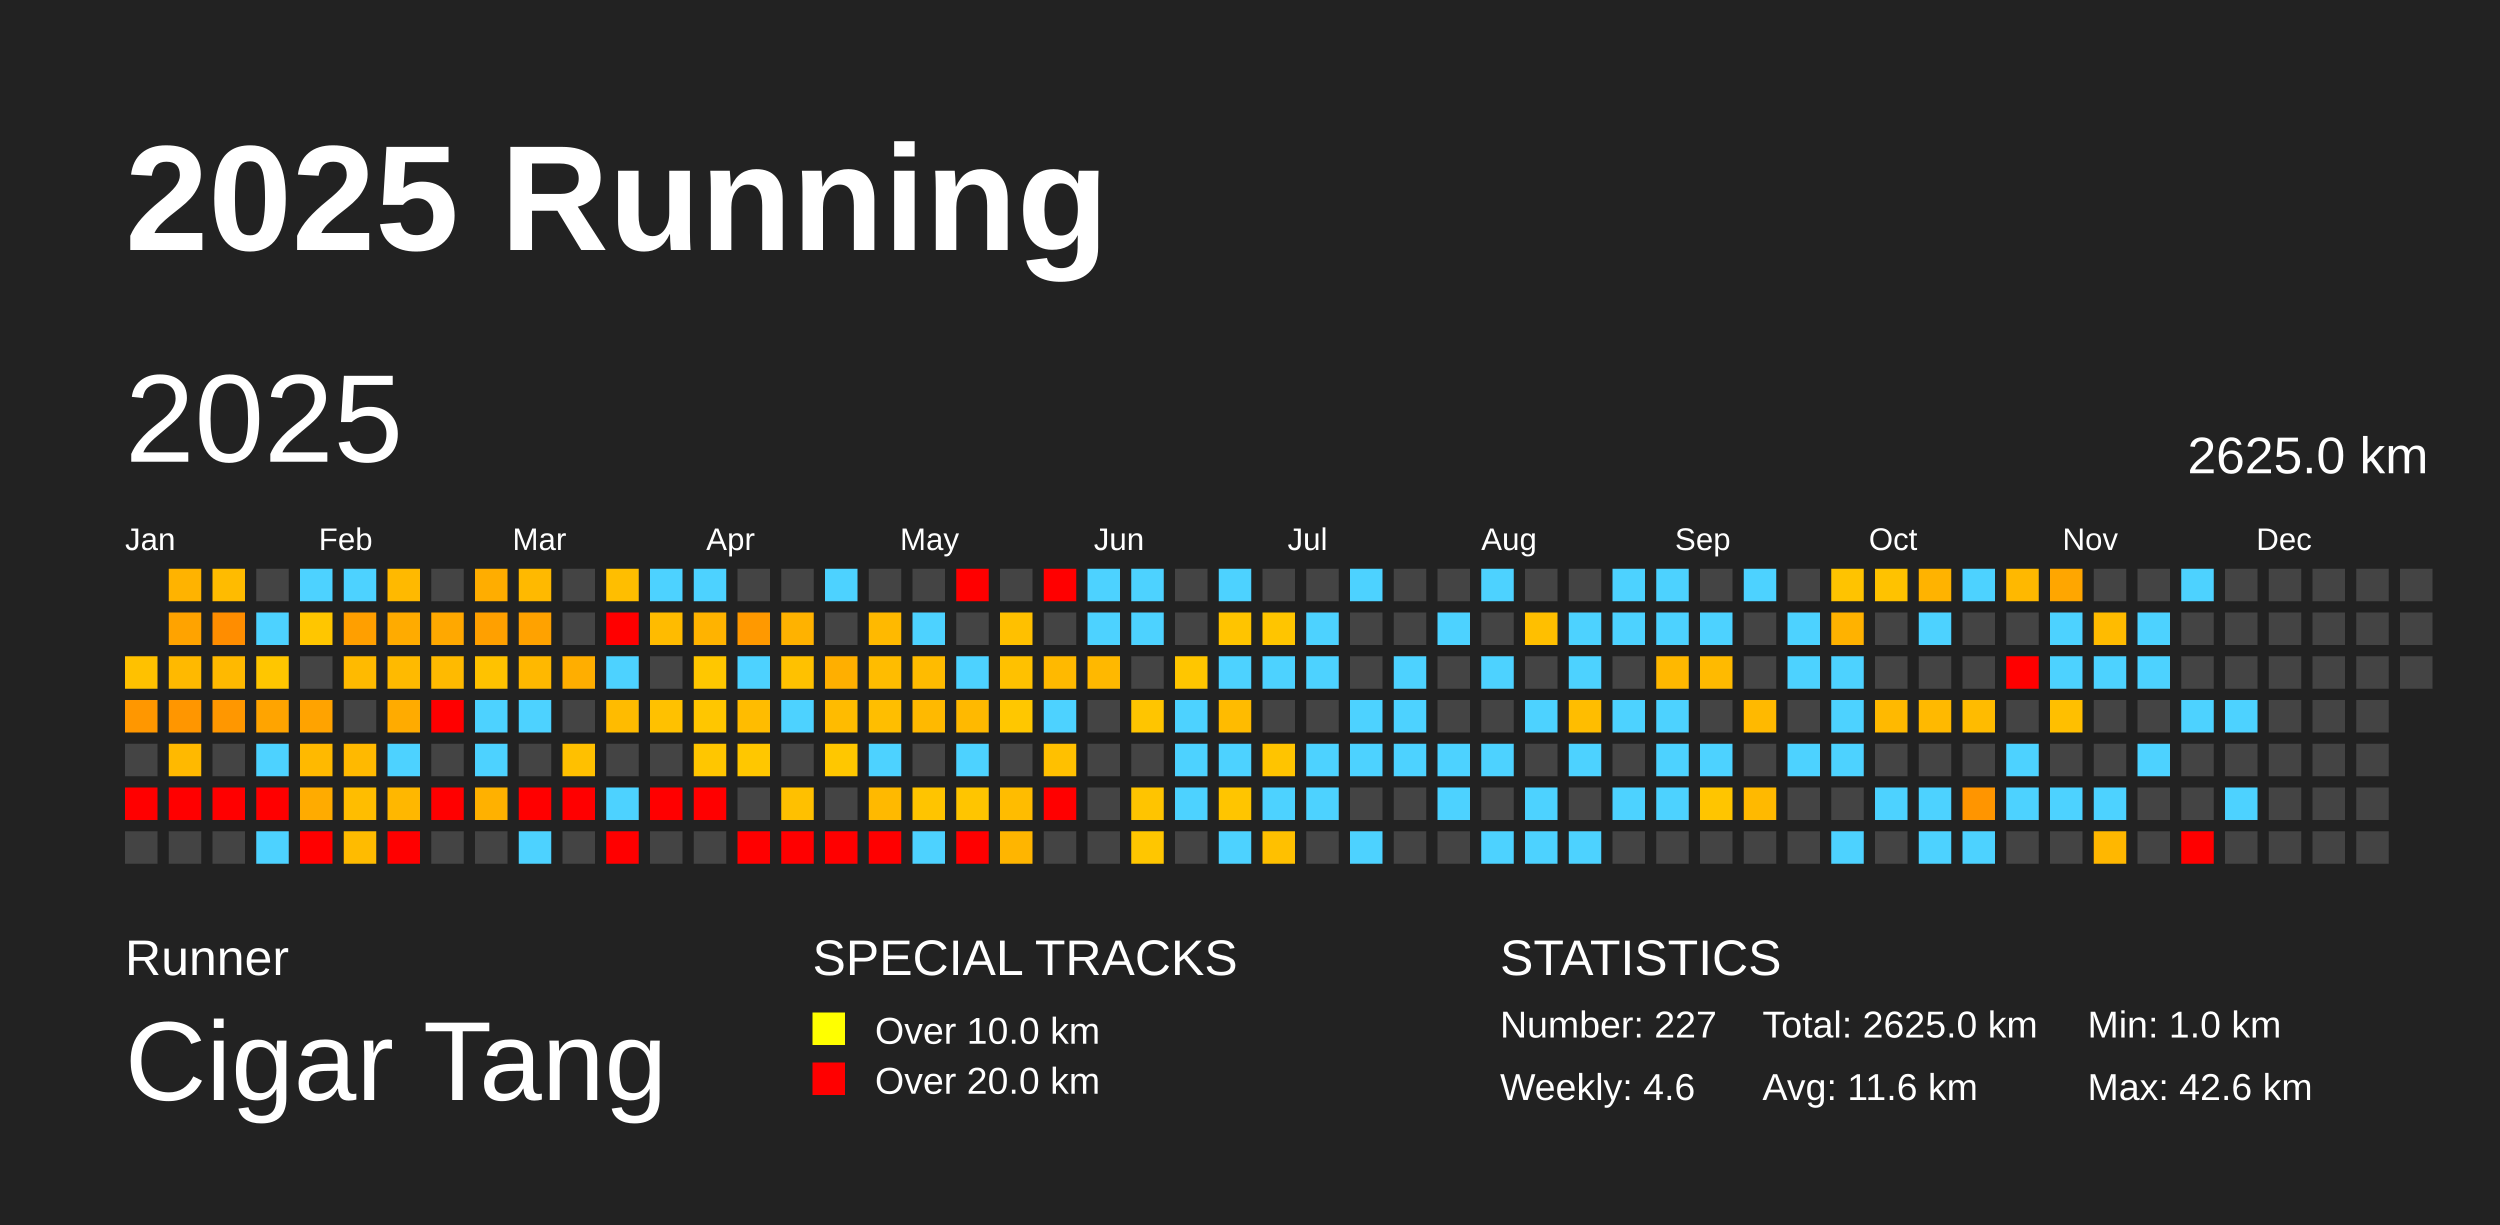
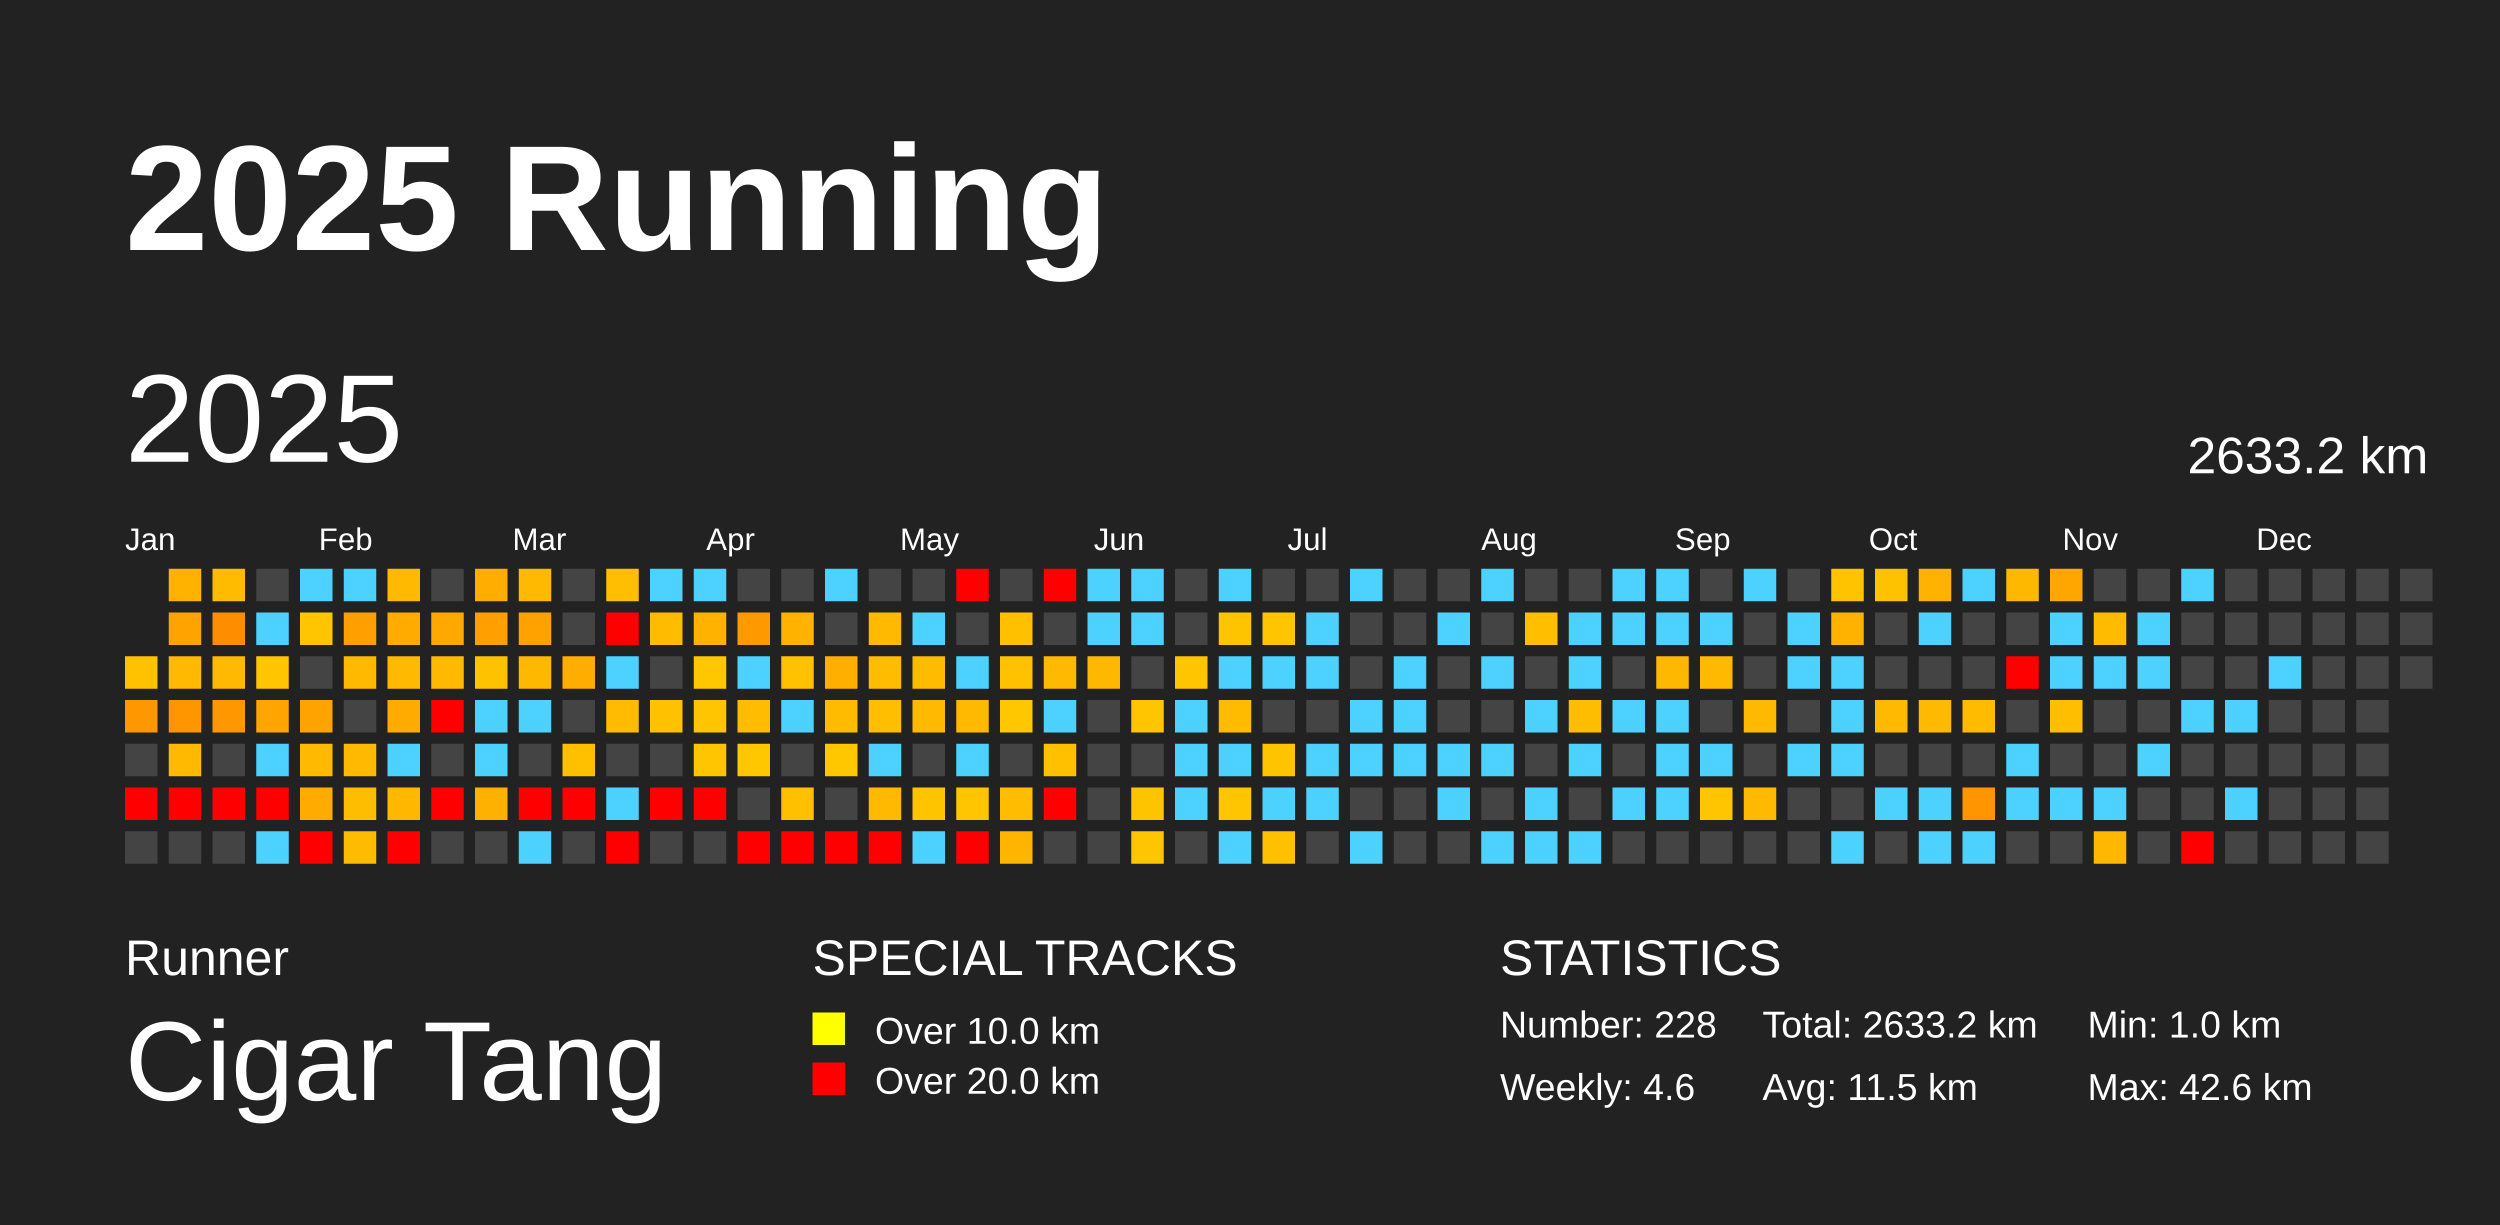
<svg xmlns="http://www.w3.org/2000/svg" baseProfile="full" height="98mm" version="1.1" viewBox="0,0,200,98" width="200mm">
  <defs />
  <rect fill="#222222" height="98" width="200" x="0" y="0" />
  <text fill="#FFFFFF" style="font-size:12px; font-family:Arial; font-weight:bold;" x="10" y="20">2025 Running</text>
  <text fill="#FFFFFF" style="font-size:4px; font-family:Arial" x="10" y="78">Runner</text>
  <text fill="#FFFFFF" style="font-size:9px; font-family:Arial" x="10" y="88">Cigar Tang</text>
  <text fill="#FFFFFF" style="font-size:4px; font-family:Arial" x="65" y="78">SPECIAL TRACKS</text>
  <rect fill="yellow" height="2.6" width="2.6" x="65" y="81" />
  <text fill="#FFFFFF" style="font-size:3px; font-family:Arial" x="70" y="83.5">Over 10.0 km</text>
  <rect fill="red" height="2.6" width="2.6" x="65" y="85" />
  <text fill="#FFFFFF" style="font-size:3px; font-family:Arial" x="70" y="87.5">Over 20.0 km</text>
  <text fill="#FFFFFF" style="font-size:4px; font-family:Arial" x="120" y="78">STATISTICS</text>
-   <text fill="#FFFFFF" style="font-size:3px; font-family:Arial" x="120" y="83">Number: 227</text>
+   <text fill="#FFFFFF" style="font-size:3px; font-family:Arial" x="120" y="83">Number: 228</text>
  <text fill="#FFFFFF" style="font-size:3px; font-family:Arial" x="120" y="88">Weekly: 4.6</text>
-   <text fill="#FFFFFF" style="font-size:3px; font-family:Arial" x="141" y="83">Total: 2625.0 km</text>
-   <text fill="#FFFFFF" style="font-size:3px; font-family:Arial" x="141" y="88">Avg: 11.6 km</text>
+   <text fill="#FFFFFF" style="font-size:3px; font-family:Arial" x="141" y="83">Total: 2633.2 km</text>
+   <text fill="#FFFFFF" style="font-size:3px; font-family:Arial" x="141" y="88">Avg: 11.5 km</text>
  <text fill="#FFFFFF" style="font-size:3px; font-family:Arial" x="167" y="83">Min: 1.0 km</text>
  <text fill="#FFFFFF" style="font-size:3px; font-family:Arial" x="167" y="88">Max: 42.6 km</text>
  <text dominant-baseline="hanging" fill="#FFFFFF" style="font-size:10.0px; font-family:Arial;" x="10" y="30">2025</text>
-   <text dominant-baseline="hanging" fill="#FFFFFF" style="font-size:4.125px; font-family:Arial;" x="175" y="35">2625.0 km</text>
+   <text dominant-baseline="hanging" fill="#FFFFFF" style="font-size:4.125px; font-family:Arial;" x="175" y="35">2633.2 km</text>
  <text fill="#FFFFFF" style="font-size:2.5px; font-family:Arial" x="10.0" y="44">Jan</text>
  <text fill="#FFFFFF" style="font-size:2.5px; font-family:Arial" x="25.5" y="44">Feb</text>
  <text fill="#FFFFFF" style="font-size:2.5px; font-family:Arial" x="41.0" y="44">Mar</text>
  <text fill="#FFFFFF" style="font-size:2.5px; font-family:Arial" x="56.5" y="44">Apr</text>
  <text fill="#FFFFFF" style="font-size:2.5px; font-family:Arial" x="72.0" y="44">May</text>
  <text fill="#FFFFFF" style="font-size:2.5px; font-family:Arial" x="87.5" y="44">Jun</text>
  <text fill="#FFFFFF" style="font-size:2.5px; font-family:Arial" x="103.0" y="44">Jul</text>
  <text fill="#FFFFFF" style="font-size:2.5px; font-family:Arial" x="118.5" y="44">Aug</text>
  <text fill="#FFFFFF" style="font-size:2.5px; font-family:Arial" x="134.0" y="44">Sep</text>
  <text fill="#FFFFFF" style="font-size:2.5px; font-family:Arial" x="149.5" y="44">Oct</text>
  <text fill="#FFFFFF" style="font-size:2.5px; font-family:Arial" x="165.0" y="44">Nov</text>
  <text fill="#FFFFFF" style="font-size:2.5px; font-family:Arial" x="180.5" y="44">Dec</text>
  <rect fill="#ffc100" height="2.6" width="2.6" x="10.0" y="52.5" />
  <rect fill="#ff9700" height="2.6" width="2.6" x="10.0" y="56.0" />
  <rect fill="#444444" height="2.6" width="2.6" x="10.0" y="59.5" />
  <rect fill="red" height="2.6" width="2.6" x="10.0" y="63.0" />
  <rect fill="#444444" height="2.6" width="2.6" x="10.0" y="66.5" />
  <rect fill="#ffb300" height="2.6" width="2.6" x="13.5" y="45.5" />
  <rect fill="#ffa300" height="2.6" width="2.6" x="13.5" y="49.0" />
  <rect fill="#ffb900" height="2.6" width="2.6" x="13.5" y="52.5" />
  <rect fill="#ff9600" height="2.6" width="2.6" x="13.5" y="56.0" />
  <rect fill="#ffb900" height="2.6" width="2.6" x="13.5" y="59.5" />
  <rect fill="red" height="2.6" width="2.6" x="13.5" y="63.0" />
  <rect fill="#444444" height="2.6" width="2.6" x="13.5" y="66.5" />
  <rect fill="#ffbb00" height="2.6" width="2.6" x="17.0" y="45.5" />
  <rect fill="#ff8d00" height="2.6" width="2.6" x="17.0" y="49.0" />
  <rect fill="#ffb900" height="2.6" width="2.6" x="17.0" y="52.5" />
  <rect fill="#ff9700" height="2.6" width="2.6" x="17.0" y="56.0" />
  <rect fill="#444444" height="2.6" width="2.6" x="17.0" y="59.5" />
  <rect fill="red" height="2.6" width="2.6" x="17.0" y="63.0" />
  <rect fill="#444444" height="2.6" width="2.6" x="17.0" y="66.5" />
  <rect fill="#444444" height="2.6" width="2.6" x="20.5" y="45.5" />
  <rect fill="#4dd2ff" height="2.6" width="2.6" x="20.5" y="49.0" />
  <rect fill="#ffc600" height="2.6" width="2.6" x="20.5" y="52.5" />
  <rect fill="#ffa400" height="2.6" width="2.6" x="20.5" y="56.0" />
  <rect fill="#4dd2ff" height="2.6" width="2.6" x="20.5" y="59.5" />
  <rect fill="red" height="2.6" width="2.6" x="20.5" y="63.0" />
  <rect fill="#4dd2ff" height="2.6" width="2.6" x="20.5" y="66.5" />
  <rect fill="#4dd2ff" height="2.6" width="2.6" x="24.0" y="45.5" />
  <rect fill="#ffc600" height="2.6" width="2.6" x="24.0" y="49.0" />
  <rect fill="#444444" height="2.6" width="2.6" x="24.0" y="52.5" />
  <rect fill="#ffa300" height="2.6" width="2.6" x="24.0" y="56.0" />
  <rect fill="#ffb900" height="2.6" width="2.6" x="24.0" y="59.5" />
  <rect fill="#ffab00" height="2.6" width="2.6" x="24.0" y="63.0" />
  <rect fill="red" height="2.6" width="2.6" x="24.0" y="66.5" />
  <rect fill="#4dd2ff" height="2.6" width="2.6" x="27.5" y="45.5" />
  <rect fill="#ff9f00" height="2.6" width="2.6" x="27.5" y="49.0" />
  <rect fill="#ffba00" height="2.6" width="2.6" x="27.5" y="52.5" />
  <rect fill="#444444" height="2.6" width="2.6" x="27.5" y="56.0" />
  <rect fill="#ffb900" height="2.6" width="2.6" x="27.5" y="59.5" />
  <rect fill="#ffbd00" height="2.6" width="2.6" x="27.5" y="63.0" />
  <rect fill="#ffbb00" height="2.6" width="2.6" x="27.5" y="66.5" />
  <rect fill="#ffb900" height="2.6" width="2.6" x="31.0" y="45.5" />
  <rect fill="#ffab00" height="2.6" width="2.6" x="31.0" y="49.0" />
  <rect fill="#ffba00" height="2.6" width="2.6" x="31.0" y="52.5" />
  <rect fill="#ffab00" height="2.6" width="2.6" x="31.0" y="56.0" />
  <rect fill="#4dd2ff" height="2.6" width="2.6" x="31.0" y="59.5" />
  <rect fill="#ffb700" height="2.6" width="2.6" x="31.0" y="63.0" />
  <rect fill="red" height="2.6" width="2.6" x="31.0" y="66.5" />
  <rect fill="#444444" height="2.6" width="2.6" x="34.5" y="45.5" />
  <rect fill="#ffa800" height="2.6" width="2.6" x="34.5" y="49.0" />
  <rect fill="#ffba00" height="2.6" width="2.6" x="34.5" y="52.5" />
  <rect fill="red" height="2.6" width="2.6" x="34.5" y="56.0" />
  <rect fill="#444444" height="2.6" width="2.6" x="34.5" y="59.5" />
  <rect fill="red" height="2.6" width="2.6" x="34.5" y="63.0" />
  <rect fill="#444444" height="2.6" width="2.6" x="34.5" y="66.5" />
  <rect fill="#ffad00" height="2.6" width="2.6" x="38.0" y="45.5" />
  <rect fill="#ffa000" height="2.6" width="2.6" x="38.0" y="49.0" />
  <rect fill="#ffc200" height="2.6" width="2.6" x="38.0" y="52.5" />
  <rect fill="#4dd2ff" height="2.6" width="2.6" x="38.0" y="56.0" />
  <rect fill="#4dd2ff" height="2.6" width="2.6" x="38.0" y="59.5" />
  <rect fill="#ffb100" height="2.6" width="2.6" x="38.0" y="63.0" />
  <rect fill="#444444" height="2.6" width="2.6" x="38.0" y="66.5" />
  <rect fill="#ffb900" height="2.6" width="2.6" x="41.5" y="45.5" />
  <rect fill="#ffa200" height="2.6" width="2.6" x="41.5" y="49.0" />
  <rect fill="#ffb800" height="2.6" width="2.6" x="41.5" y="52.5" />
  <rect fill="#4dd2ff" height="2.6" width="2.6" x="41.5" y="56.0" />
  <rect fill="#444444" height="2.6" width="2.6" x="41.5" y="59.5" />
  <rect fill="red" height="2.6" width="2.6" x="41.5" y="63.0" />
  <rect fill="#4dd2ff" height="2.6" width="2.6" x="41.5" y="66.5" />
  <rect fill="#444444" height="2.6" width="2.6" x="45.0" y="45.5" />
  <rect fill="#444444" height="2.6" width="2.6" x="45.0" y="49.0" />
  <rect fill="#ffae00" height="2.6" width="2.6" x="45.0" y="52.5" />
  <rect fill="#444444" height="2.6" width="2.6" x="45.0" y="56.0" />
  <rect fill="#ffc000" height="2.6" width="2.6" x="45.0" y="59.5" />
  <rect fill="red" height="2.6" width="2.6" x="45.0" y="63.0" />
  <rect fill="#444444" height="2.6" width="2.6" x="45.0" y="66.5" />
  <rect fill="#ffbe00" height="2.6" width="2.6" x="48.5" y="45.5" />
  <rect fill="red" height="2.6" width="2.6" x="48.5" y="49.0" />
  <rect fill="#4dd2ff" height="2.6" width="2.6" x="48.5" y="52.5" />
  <rect fill="#ffbb00" height="2.6" width="2.6" x="48.5" y="56.0" />
  <rect fill="#444444" height="2.6" width="2.6" x="48.5" y="59.5" />
  <rect fill="#4dd2ff" height="2.6" width="2.6" x="48.5" y="63.0" />
  <rect fill="red" height="2.6" width="2.6" x="48.5" y="66.5" />
  <rect fill="#4dd2ff" height="2.6" width="2.6" x="52.0" y="45.5" />
  <rect fill="#ffbb00" height="2.6" width="2.6" x="52.0" y="49.0" />
  <rect fill="#444444" height="2.6" width="2.6" x="52.0" y="52.5" />
  <rect fill="#ffc100" height="2.6" width="2.6" x="52.0" y="56.0" />
  <rect fill="#444444" height="2.6" width="2.6" x="52.0" y="59.5" />
  <rect fill="red" height="2.6" width="2.6" x="52.0" y="63.0" />
  <rect fill="#444444" height="2.6" width="2.6" x="52.0" y="66.5" />
  <rect fill="#4dd2ff" height="2.6" width="2.6" x="55.5" y="45.5" />
  <rect fill="#ffb300" height="2.6" width="2.6" x="55.5" y="49.0" />
  <rect fill="#ffc700" height="2.6" width="2.6" x="55.5" y="52.5" />
  <rect fill="#ffc600" height="2.6" width="2.6" x="55.5" y="56.0" />
  <rect fill="#ffc600" height="2.6" width="2.6" x="55.5" y="59.5" />
  <rect fill="red" height="2.6" width="2.6" x="55.5" y="63.0" />
  <rect fill="#444444" height="2.6" width="2.6" x="55.5" y="66.5" />
  <rect fill="#444444" height="2.6" width="2.6" x="59.0" y="45.5" />
  <rect fill="#ff9900" height="2.6" width="2.6" x="59.0" y="49.0" />
  <rect fill="#4dd2ff" height="2.6" width="2.6" x="59.0" y="52.5" />
  <rect fill="#ffbc00" height="2.6" width="2.6" x="59.0" y="56.0" />
  <rect fill="#ffc700" height="2.6" width="2.6" x="59.0" y="59.5" />
  <rect fill="#444444" height="2.6" width="2.6" x="59.0" y="63.0" />
  <rect fill="red" height="2.6" width="2.6" x="59.0" y="66.5" />
  <rect fill="#444444" height="2.6" width="2.6" x="62.5" y="45.5" />
  <rect fill="#ffb200" height="2.6" width="2.6" x="62.5" y="49.0" />
  <rect fill="#ffc100" height="2.6" width="2.6" x="62.5" y="52.5" />
  <rect fill="#4dd2ff" height="2.6" width="2.6" x="62.5" y="56.0" />
  <rect fill="#444444" height="2.6" width="2.6" x="62.5" y="59.5" />
  <rect fill="#ffc000" height="2.6" width="2.6" x="62.5" y="63.0" />
  <rect fill="red" height="2.6" width="2.6" x="62.5" y="66.5" />
  <rect fill="#4dd2ff" height="2.6" width="2.6" x="66.0" y="45.5" />
  <rect fill="#444444" height="2.6" width="2.6" x="66.0" y="49.0" />
  <rect fill="#ffaf00" height="2.6" width="2.6" x="66.0" y="52.5" />
  <rect fill="#ffbb00" height="2.6" width="2.6" x="66.0" y="56.0" />
  <rect fill="#ffc700" height="2.6" width="2.6" x="66.0" y="59.5" />
  <rect fill="#444444" height="2.6" width="2.6" x="66.0" y="63.0" />
  <rect fill="red" height="2.6" width="2.6" x="66.0" y="66.5" />
  <rect fill="#444444" height="2.6" width="2.6" x="69.5" y="45.5" />
  <rect fill="#ffb900" height="2.6" width="2.6" x="69.5" y="49.0" />
  <rect fill="#ffbc00" height="2.6" width="2.6" x="69.5" y="52.5" />
  <rect fill="#ffbe00" height="2.6" width="2.6" x="69.5" y="56.0" />
  <rect fill="#4dd2ff" height="2.6" width="2.6" x="69.5" y="59.5" />
  <rect fill="#ffb900" height="2.6" width="2.6" x="69.5" y="63.0" />
  <rect fill="red" height="2.6" width="2.6" x="69.5" y="66.5" />
  <rect fill="#444444" height="2.6" width="2.6" x="73.0" y="45.5" />
  <rect fill="#4dd2ff" height="2.6" width="2.6" x="73.0" y="49.0" />
  <rect fill="#ffbb00" height="2.6" width="2.6" x="73.0" y="52.5" />
  <rect fill="#ffb900" height="2.6" width="2.6" x="73.0" y="56.0" />
  <rect fill="#444444" height="2.6" width="2.6" x="73.0" y="59.5" />
  <rect fill="#ffc400" height="2.6" width="2.6" x="73.0" y="63.0" />
  <rect fill="#4dd2ff" height="2.6" width="2.6" x="73.0" y="66.5" />
  <rect fill="red" height="2.6" width="2.6" x="76.5" y="45.5" />
  <rect fill="#444444" height="2.6" width="2.6" x="76.5" y="49.0" />
  <rect fill="#4dd2ff" height="2.6" width="2.6" x="76.5" y="52.5" />
  <rect fill="#ffb900" height="2.6" width="2.6" x="76.5" y="56.0" />
  <rect fill="#4dd2ff" height="2.6" width="2.6" x="76.5" y="59.5" />
  <rect fill="#ffc500" height="2.6" width="2.6" x="76.5" y="63.0" />
  <rect fill="red" height="2.6" width="2.6" x="76.5" y="66.5" />
  <rect fill="#444444" height="2.6" width="2.6" x="80.0" y="45.5" />
  <rect fill="#ffc000" height="2.6" width="2.6" x="80.0" y="49.0" />
  <rect fill="#ffc100" height="2.6" width="2.6" x="80.0" y="52.5" />
  <rect fill="#ffc700" height="2.6" width="2.6" x="80.0" y="56.0" />
  <rect fill="#444444" height="2.6" width="2.6" x="80.0" y="59.5" />
  <rect fill="#ffbc00" height="2.6" width="2.6" x="80.0" y="63.0" />
  <rect fill="#ffb500" height="2.6" width="2.6" x="80.0" y="66.5" />
  <rect fill="red" height="2.6" width="2.6" x="83.5" y="45.5" />
  <rect fill="#444444" height="2.6" width="2.6" x="83.5" y="49.0" />
  <rect fill="#ffb900" height="2.6" width="2.6" x="83.5" y="52.5" />
  <rect fill="#4dd2ff" height="2.6" width="2.6" x="83.5" y="56.0" />
  <rect fill="#ffc000" height="2.6" width="2.6" x="83.5" y="59.5" />
  <rect fill="red" height="2.6" width="2.6" x="83.5" y="63.0" />
  <rect fill="#444444" height="2.6" width="2.6" x="83.5" y="66.5" />
  <rect fill="#4dd2ff" height="2.6" width="2.6" x="87.0" y="45.5" />
  <rect fill="#4dd2ff" height="2.6" width="2.6" x="87.0" y="49.0" />
  <rect fill="#ffb800" height="2.6" width="2.6" x="87.0" y="52.5" />
  <rect fill="#444444" height="2.6" width="2.6" x="87.0" y="56.0" />
  <rect fill="#444444" height="2.6" width="2.6" x="87.0" y="59.5" />
  <rect fill="#444444" height="2.6" width="2.6" x="87.0" y="63.0" />
  <rect fill="#444444" height="2.6" width="2.6" x="87.0" y="66.5" />
  <rect fill="#4dd2ff" height="2.6" width="2.6" x="90.5" y="45.5" />
  <rect fill="#4dd2ff" height="2.6" width="2.6" x="90.5" y="49.0" />
  <rect fill="#444444" height="2.6" width="2.6" x="90.5" y="52.5" />
  <rect fill="#ffc500" height="2.6" width="2.6" x="90.5" y="56.0" />
  <rect fill="#444444" height="2.6" width="2.6" x="90.5" y="59.5" />
  <rect fill="#ffc400" height="2.6" width="2.6" x="90.5" y="63.0" />
  <rect fill="#ffc600" height="2.6" width="2.6" x="90.5" y="66.5" />
  <rect fill="#444444" height="2.6" width="2.6" x="94.0" y="45.5" />
  <rect fill="#444444" height="2.6" width="2.6" x="94.0" y="49.0" />
  <rect fill="#ffc600" height="2.6" width="2.6" x="94.0" y="52.5" />
  <rect fill="#4dd2ff" height="2.6" width="2.6" x="94.0" y="56.0" />
  <rect fill="#4dd2ff" height="2.6" width="2.6" x="94.0" y="59.5" />
  <rect fill="#4dd2ff" height="2.6" width="2.6" x="94.0" y="63.0" />
  <rect fill="#444444" height="2.6" width="2.6" x="94.0" y="66.5" />
  <rect fill="#4dd2ff" height="2.6" width="2.6" x="97.5" y="45.5" />
  <rect fill="#ffc400" height="2.6" width="2.6" x="97.5" y="49.0" />
  <rect fill="#4dd2ff" height="2.6" width="2.6" x="97.5" y="52.5" />
  <rect fill="#ffbb00" height="2.6" width="2.6" x="97.5" y="56.0" />
  <rect fill="#4dd2ff" height="2.6" width="2.6" x="97.5" y="59.5" />
  <rect fill="#ffc500" height="2.6" width="2.6" x="97.5" y="63.0" />
  <rect fill="#4dd2ff" height="2.6" width="2.6" x="97.5" y="66.5" />
  <rect fill="#444444" height="2.6" width="2.6" x="101.0" y="45.5" />
  <rect fill="#ffc500" height="2.6" width="2.6" x="101.0" y="49.0" />
  <rect fill="#4dd2ff" height="2.6" width="2.6" x="101.0" y="52.5" />
  <rect fill="#444444" height="2.6" width="2.6" x="101.0" y="56.0" />
  <rect fill="#ffc400" height="2.6" width="2.6" x="101.0" y="59.5" />
  <rect fill="#4dd2ff" height="2.6" width="2.6" x="101.0" y="63.0" />
  <rect fill="#ffc000" height="2.6" width="2.6" x="101.0" y="66.5" />
  <rect fill="#444444" height="2.6" width="2.6" x="104.5" y="45.5" />
  <rect fill="#4dd2ff" height="2.6" width="2.6" x="104.5" y="49.0" />
  <rect fill="#4dd2ff" height="2.6" width="2.6" x="104.5" y="52.5" />
  <rect fill="#444444" height="2.6" width="2.6" x="104.5" y="56.0" />
  <rect fill="#4dd2ff" height="2.6" width="2.6" x="104.5" y="59.5" />
  <rect fill="#4dd2ff" height="2.6" width="2.6" x="104.5" y="63.0" />
  <rect fill="#444444" height="2.6" width="2.6" x="104.5" y="66.5" />
  <rect fill="#4dd2ff" height="2.6" width="2.6" x="108.0" y="45.5" />
  <rect fill="#444444" height="2.6" width="2.6" x="108.0" y="49.0" />
  <rect fill="#444444" height="2.6" width="2.6" x="108.0" y="52.5" />
  <rect fill="#4dd2ff" height="2.6" width="2.6" x="108.0" y="56.0" />
  <rect fill="#4dd2ff" height="2.6" width="2.6" x="108.0" y="59.5" />
  <rect fill="#444444" height="2.6" width="2.6" x="108.0" y="63.0" />
  <rect fill="#4dd2ff" height="2.6" width="2.6" x="108.0" y="66.5" />
  <rect fill="#444444" height="2.6" width="2.6" x="111.5" y="45.5" />
  <rect fill="#444444" height="2.6" width="2.6" x="111.5" y="49.0" />
  <rect fill="#4dd2ff" height="2.6" width="2.6" x="111.5" y="52.5" />
  <rect fill="#4dd2ff" height="2.6" width="2.6" x="111.5" y="56.0" />
  <rect fill="#4dd2ff" height="2.6" width="2.6" x="111.5" y="59.5" />
  <rect fill="#444444" height="2.6" width="2.6" x="111.5" y="63.0" />
  <rect fill="#444444" height="2.6" width="2.6" x="111.5" y="66.5" />
  <rect fill="#444444" height="2.6" width="2.6" x="115.0" y="45.5" />
  <rect fill="#4dd2ff" height="2.6" width="2.6" x="115.0" y="49.0" />
  <rect fill="#444444" height="2.6" width="2.6" x="115.0" y="52.5" />
  <rect fill="#444444" height="2.6" width="2.6" x="115.0" y="56.0" />
  <rect fill="#4dd2ff" height="2.6" width="2.6" x="115.0" y="59.5" />
  <rect fill="#4dd2ff" height="2.6" width="2.6" x="115.0" y="63.0" />
  <rect fill="#444444" height="2.6" width="2.6" x="115.0" y="66.5" />
  <rect fill="#4dd2ff" height="2.6" width="2.6" x="118.5" y="45.5" />
  <rect fill="#444444" height="2.6" width="2.6" x="118.5" y="49.0" />
  <rect fill="#4dd2ff" height="2.6" width="2.6" x="118.5" y="52.5" />
  <rect fill="#444444" height="2.6" width="2.6" x="118.5" y="56.0" />
  <rect fill="#4dd2ff" height="2.6" width="2.6" x="118.5" y="59.5" />
  <rect fill="#444444" height="2.6" width="2.6" x="118.5" y="63.0" />
  <rect fill="#4dd2ff" height="2.6" width="2.6" x="118.5" y="66.5" />
  <rect fill="#444444" height="2.6" width="2.6" x="122.0" y="45.5" />
  <rect fill="#ffbf00" height="2.6" width="2.6" x="122.0" y="49.0" />
  <rect fill="#444444" height="2.6" width="2.6" x="122.0" y="52.5" />
  <rect fill="#4dd2ff" height="2.6" width="2.6" x="122.0" y="56.0" />
  <rect fill="#444444" height="2.6" width="2.6" x="122.0" y="59.5" />
  <rect fill="#4dd2ff" height="2.6" width="2.6" x="122.0" y="63.0" />
  <rect fill="#4dd2ff" height="2.6" width="2.6" x="122.0" y="66.5" />
  <rect fill="#444444" height="2.6" width="2.6" x="125.5" y="45.5" />
  <rect fill="#4dd2ff" height="2.6" width="2.6" x="125.5" y="49.0" />
  <rect fill="#4dd2ff" height="2.6" width="2.6" x="125.5" y="52.5" />
  <rect fill="#ffbd00" height="2.6" width="2.6" x="125.5" y="56.0" />
  <rect fill="#4dd2ff" height="2.6" width="2.6" x="125.5" y="59.5" />
  <rect fill="#444444" height="2.6" width="2.6" x="125.5" y="63.0" />
  <rect fill="#4dd2ff" height="2.6" width="2.6" x="125.5" y="66.5" />
  <rect fill="#4dd2ff" height="2.6" width="2.6" x="129.0" y="45.5" />
  <rect fill="#4dd2ff" height="2.6" width="2.6" x="129.0" y="49.0" />
  <rect fill="#444444" height="2.6" width="2.6" x="129.0" y="52.5" />
  <rect fill="#4dd2ff" height="2.6" width="2.6" x="129.0" y="56.0" />
  <rect fill="#444444" height="2.6" width="2.6" x="129.0" y="59.5" />
  <rect fill="#4dd2ff" height="2.6" width="2.6" x="129.0" y="63.0" />
  <rect fill="#444444" height="2.6" width="2.6" x="129.0" y="66.5" />
  <rect fill="#4dd2ff" height="2.6" width="2.6" x="132.5" y="45.5" />
  <rect fill="#4dd2ff" height="2.6" width="2.6" x="132.5" y="49.0" />
  <rect fill="#ffb800" height="2.6" width="2.6" x="132.5" y="52.5" />
  <rect fill="#4dd2ff" height="2.6" width="2.6" x="132.5" y="56.0" />
  <rect fill="#4dd2ff" height="2.6" width="2.6" x="132.5" y="59.5" />
  <rect fill="#4dd2ff" height="2.6" width="2.6" x="132.5" y="63.0" />
  <rect fill="#444444" height="2.6" width="2.6" x="132.5" y="66.5" />
  <rect fill="#444444" height="2.6" width="2.6" x="136.0" y="45.5" />
  <rect fill="#4dd2ff" height="2.6" width="2.6" x="136.0" y="49.0" />
  <rect fill="#ffba00" height="2.6" width="2.6" x="136.0" y="52.5" />
  <rect fill="#444444" height="2.6" width="2.6" x="136.0" y="56.0" />
  <rect fill="#4dd2ff" height="2.6" width="2.6" x="136.0" y="59.5" />
  <rect fill="#ffc500" height="2.6" width="2.6" x="136.0" y="63.0" />
  <rect fill="#444444" height="2.6" width="2.6" x="136.0" y="66.5" />
  <rect fill="#4dd2ff" height="2.6" width="2.6" x="139.5" y="45.5" />
  <rect fill="#444444" height="2.6" width="2.6" x="139.5" y="49.0" />
  <rect fill="#444444" height="2.6" width="2.6" x="139.5" y="52.5" />
  <rect fill="#ffb900" height="2.6" width="2.6" x="139.5" y="56.0" />
  <rect fill="#444444" height="2.6" width="2.6" x="139.5" y="59.5" />
  <rect fill="#ffb900" height="2.6" width="2.6" x="139.5" y="63.0" />
  <rect fill="#444444" height="2.6" width="2.6" x="139.5" y="66.5" />
  <rect fill="#444444" height="2.6" width="2.6" x="143.0" y="45.5" />
  <rect fill="#4dd2ff" height="2.6" width="2.6" x="143.0" y="49.0" />
  <rect fill="#4dd2ff" height="2.6" width="2.6" x="143.0" y="52.5" />
  <rect fill="#444444" height="2.6" width="2.6" x="143.0" y="56.0" />
  <rect fill="#4dd2ff" height="2.6" width="2.6" x="143.0" y="59.5" />
  <rect fill="#444444" height="2.6" width="2.6" x="143.0" y="63.0" />
  <rect fill="#444444" height="2.6" width="2.6" x="143.0" y="66.5" />
  <rect fill="#ffc300" height="2.6" width="2.6" x="146.5" y="45.5" />
  <rect fill="#ffb200" height="2.6" width="2.6" x="146.5" y="49.0" />
  <rect fill="#4dd2ff" height="2.6" width="2.6" x="146.5" y="52.5" />
  <rect fill="#4dd2ff" height="2.6" width="2.6" x="146.5" y="56.0" />
  <rect fill="#4dd2ff" height="2.6" width="2.6" x="146.5" y="59.5" />
  <rect fill="#444444" height="2.6" width="2.6" x="146.5" y="63.0" />
  <rect fill="#4dd2ff" height="2.6" width="2.6" x="146.5" y="66.5" />
  <rect fill="#ffc200" height="2.6" width="2.6" x="150.0" y="45.5" />
  <rect fill="#444444" height="2.6" width="2.6" x="150.0" y="49.0" />
  <rect fill="#444444" height="2.6" width="2.6" x="150.0" y="52.5" />
  <rect fill="#ffb900" height="2.6" width="2.6" x="150.0" y="56.0" />
  <rect fill="#444444" height="2.6" width="2.6" x="150.0" y="59.5" />
  <rect fill="#4dd2ff" height="2.6" width="2.6" x="150.0" y="63.0" />
  <rect fill="#444444" height="2.6" width="2.6" x="150.0" y="66.5" />
  <rect fill="#ffb300" height="2.6" width="2.6" x="153.5" y="45.5" />
  <rect fill="#4dd2ff" height="2.6" width="2.6" x="153.5" y="49.0" />
  <rect fill="#444444" height="2.6" width="2.6" x="153.5" y="52.5" />
  <rect fill="#ffb900" height="2.6" width="2.6" x="153.5" y="56.0" />
  <rect fill="#444444" height="2.6" width="2.6" x="153.5" y="59.5" />
  <rect fill="#4dd2ff" height="2.6" width="2.6" x="153.5" y="63.0" />
  <rect fill="#4dd2ff" height="2.6" width="2.6" x="153.5" y="66.5" />
  <rect fill="#4dd2ff" height="2.6" width="2.6" x="157.0" y="45.5" />
  <rect fill="#444444" height="2.6" width="2.6" x="157.0" y="49.0" />
  <rect fill="#444444" height="2.6" width="2.6" x="157.0" y="52.5" />
  <rect fill="#ffbb00" height="2.6" width="2.6" x="157.0" y="56.0" />
  <rect fill="#444444" height="2.6" width="2.6" x="157.0" y="59.5" />
  <rect fill="#ff9500" height="2.6" width="2.6" x="157.0" y="63.0" />
  <rect fill="#4dd2ff" height="2.6" width="2.6" x="157.0" y="66.5" />
  <rect fill="#ffb800" height="2.6" width="2.6" x="160.5" y="45.5" />
  <rect fill="#444444" height="2.6" width="2.6" x="160.5" y="49.0" />
  <rect fill="red" height="2.6" width="2.6" x="160.5" y="52.5" />
  <rect fill="#444444" height="2.6" width="2.6" x="160.5" y="56.0" />
  <rect fill="#4dd2ff" height="2.6" width="2.6" x="160.5" y="59.5" />
  <rect fill="#4dd2ff" height="2.6" width="2.6" x="160.5" y="63.0" />
  <rect fill="#444444" height="2.6" width="2.6" x="160.5" y="66.5" />
  <rect fill="#ffa600" height="2.6" width="2.6" x="164.0" y="45.5" />
  <rect fill="#4dd2ff" height="2.6" width="2.6" x="164.0" y="49.0" />
  <rect fill="#4dd2ff" height="2.6" width="2.6" x="164.0" y="52.5" />
  <rect fill="#ffbf00" height="2.6" width="2.6" x="164.0" y="56.0" />
  <rect fill="#444444" height="2.6" width="2.6" x="164.0" y="59.5" />
  <rect fill="#4dd2ff" height="2.6" width="2.6" x="164.0" y="63.0" />
  <rect fill="#444444" height="2.6" width="2.6" x="164.0" y="66.5" />
  <rect fill="#444444" height="2.6" width="2.6" x="167.5" y="45.5" />
  <rect fill="#ffbb00" height="2.6" width="2.6" x="167.5" y="49.0" />
  <rect fill="#4dd2ff" height="2.6" width="2.6" x="167.5" y="52.5" />
  <rect fill="#444444" height="2.6" width="2.6" x="167.5" y="56.0" />
  <rect fill="#444444" height="2.6" width="2.6" x="167.5" y="59.5" />
  <rect fill="#4dd2ff" height="2.6" width="2.6" x="167.5" y="63.0" />
  <rect fill="#ffb700" height="2.6" width="2.6" x="167.5" y="66.5" />
  <rect fill="#444444" height="2.6" width="2.6" x="171.0" y="45.5" />
  <rect fill="#4dd2ff" height="2.6" width="2.6" x="171.0" y="49.0" />
  <rect fill="#4dd2ff" height="2.6" width="2.6" x="171.0" y="52.5" />
  <rect fill="#444444" height="2.6" width="2.6" x="171.0" y="56.0" />
  <rect fill="#4dd2ff" height="2.6" width="2.6" x="171.0" y="59.5" />
  <rect fill="#444444" height="2.6" width="2.6" x="171.0" y="63.0" />
  <rect fill="#444444" height="2.6" width="2.6" x="171.0" y="66.5" />
  <rect fill="#4dd2ff" height="2.6" width="2.6" x="174.5" y="45.5" />
  <rect fill="#444444" height="2.6" width="2.6" x="174.5" y="49.0" />
  <rect fill="#444444" height="2.6" width="2.6" x="174.5" y="52.5" />
  <rect fill="#4dd2ff" height="2.6" width="2.6" x="174.5" y="56.0" />
  <rect fill="#444444" height="2.6" width="2.6" x="174.5" y="59.5" />
  <rect fill="#444444" height="2.6" width="2.6" x="174.5" y="63.0" />
  <rect fill="red" height="2.6" width="2.6" x="174.5" y="66.5" />
  <rect fill="#444444" height="2.6" width="2.6" x="178.0" y="45.5" />
  <rect fill="#444444" height="2.6" width="2.6" x="178.0" y="49.0" />
  <rect fill="#444444" height="2.6" width="2.6" x="178.0" y="52.5" />
  <rect fill="#4dd2ff" height="2.6" width="2.6" x="178.0" y="56.0" />
  <rect fill="#444444" height="2.6" width="2.6" x="178.0" y="59.5" />
  <rect fill="#4dd2ff" height="2.6" width="2.6" x="178.0" y="63.0" />
  <rect fill="#444444" height="2.6" width="2.6" x="178.0" y="66.5" />
  <rect fill="#444444" height="2.6" width="2.6" x="181.5" y="45.5" />
  <rect fill="#444444" height="2.6" width="2.6" x="181.5" y="49.0" />
-   <rect fill="#444444" height="2.6" width="2.6" x="181.5" y="52.5" />
+   <rect fill="#4dd2ff" height="2.6" width="2.6" x="181.5" y="52.5" />
  <rect fill="#444444" height="2.6" width="2.6" x="181.5" y="56.0" />
  <rect fill="#444444" height="2.6" width="2.6" x="181.5" y="59.5" />
  <rect fill="#444444" height="2.6" width="2.6" x="181.5" y="63.0" />
  <rect fill="#444444" height="2.6" width="2.6" x="181.5" y="66.5" />
  <rect fill="#444444" height="2.6" width="2.6" x="185.0" y="45.5" />
  <rect fill="#444444" height="2.6" width="2.6" x="185.0" y="49.0" />
  <rect fill="#444444" height="2.6" width="2.6" x="185.0" y="52.5" />
  <rect fill="#444444" height="2.6" width="2.6" x="185.0" y="56.0" />
  <rect fill="#444444" height="2.6" width="2.6" x="185.0" y="59.5" />
  <rect fill="#444444" height="2.6" width="2.6" x="185.0" y="63.0" />
  <rect fill="#444444" height="2.6" width="2.6" x="185.0" y="66.5" />
  <rect fill="#444444" height="2.6" width="2.6" x="188.5" y="45.5" />
  <rect fill="#444444" height="2.6" width="2.6" x="188.5" y="49.0" />
  <rect fill="#444444" height="2.6" width="2.6" x="188.5" y="52.5" />
  <rect fill="#444444" height="2.6" width="2.6" x="188.5" y="56.0" />
  <rect fill="#444444" height="2.6" width="2.6" x="188.5" y="59.5" />
  <rect fill="#444444" height="2.6" width="2.6" x="188.5" y="63.0" />
  <rect fill="#444444" height="2.6" width="2.6" x="188.5" y="66.5" />
  <rect fill="#444444" height="2.6" width="2.6" x="192.0" y="45.5" />
  <rect fill="#444444" height="2.6" width="2.6" x="192.0" y="49.0" />
  <rect fill="#444444" height="2.6" width="2.6" x="192.0" y="52.5" />
</svg>
